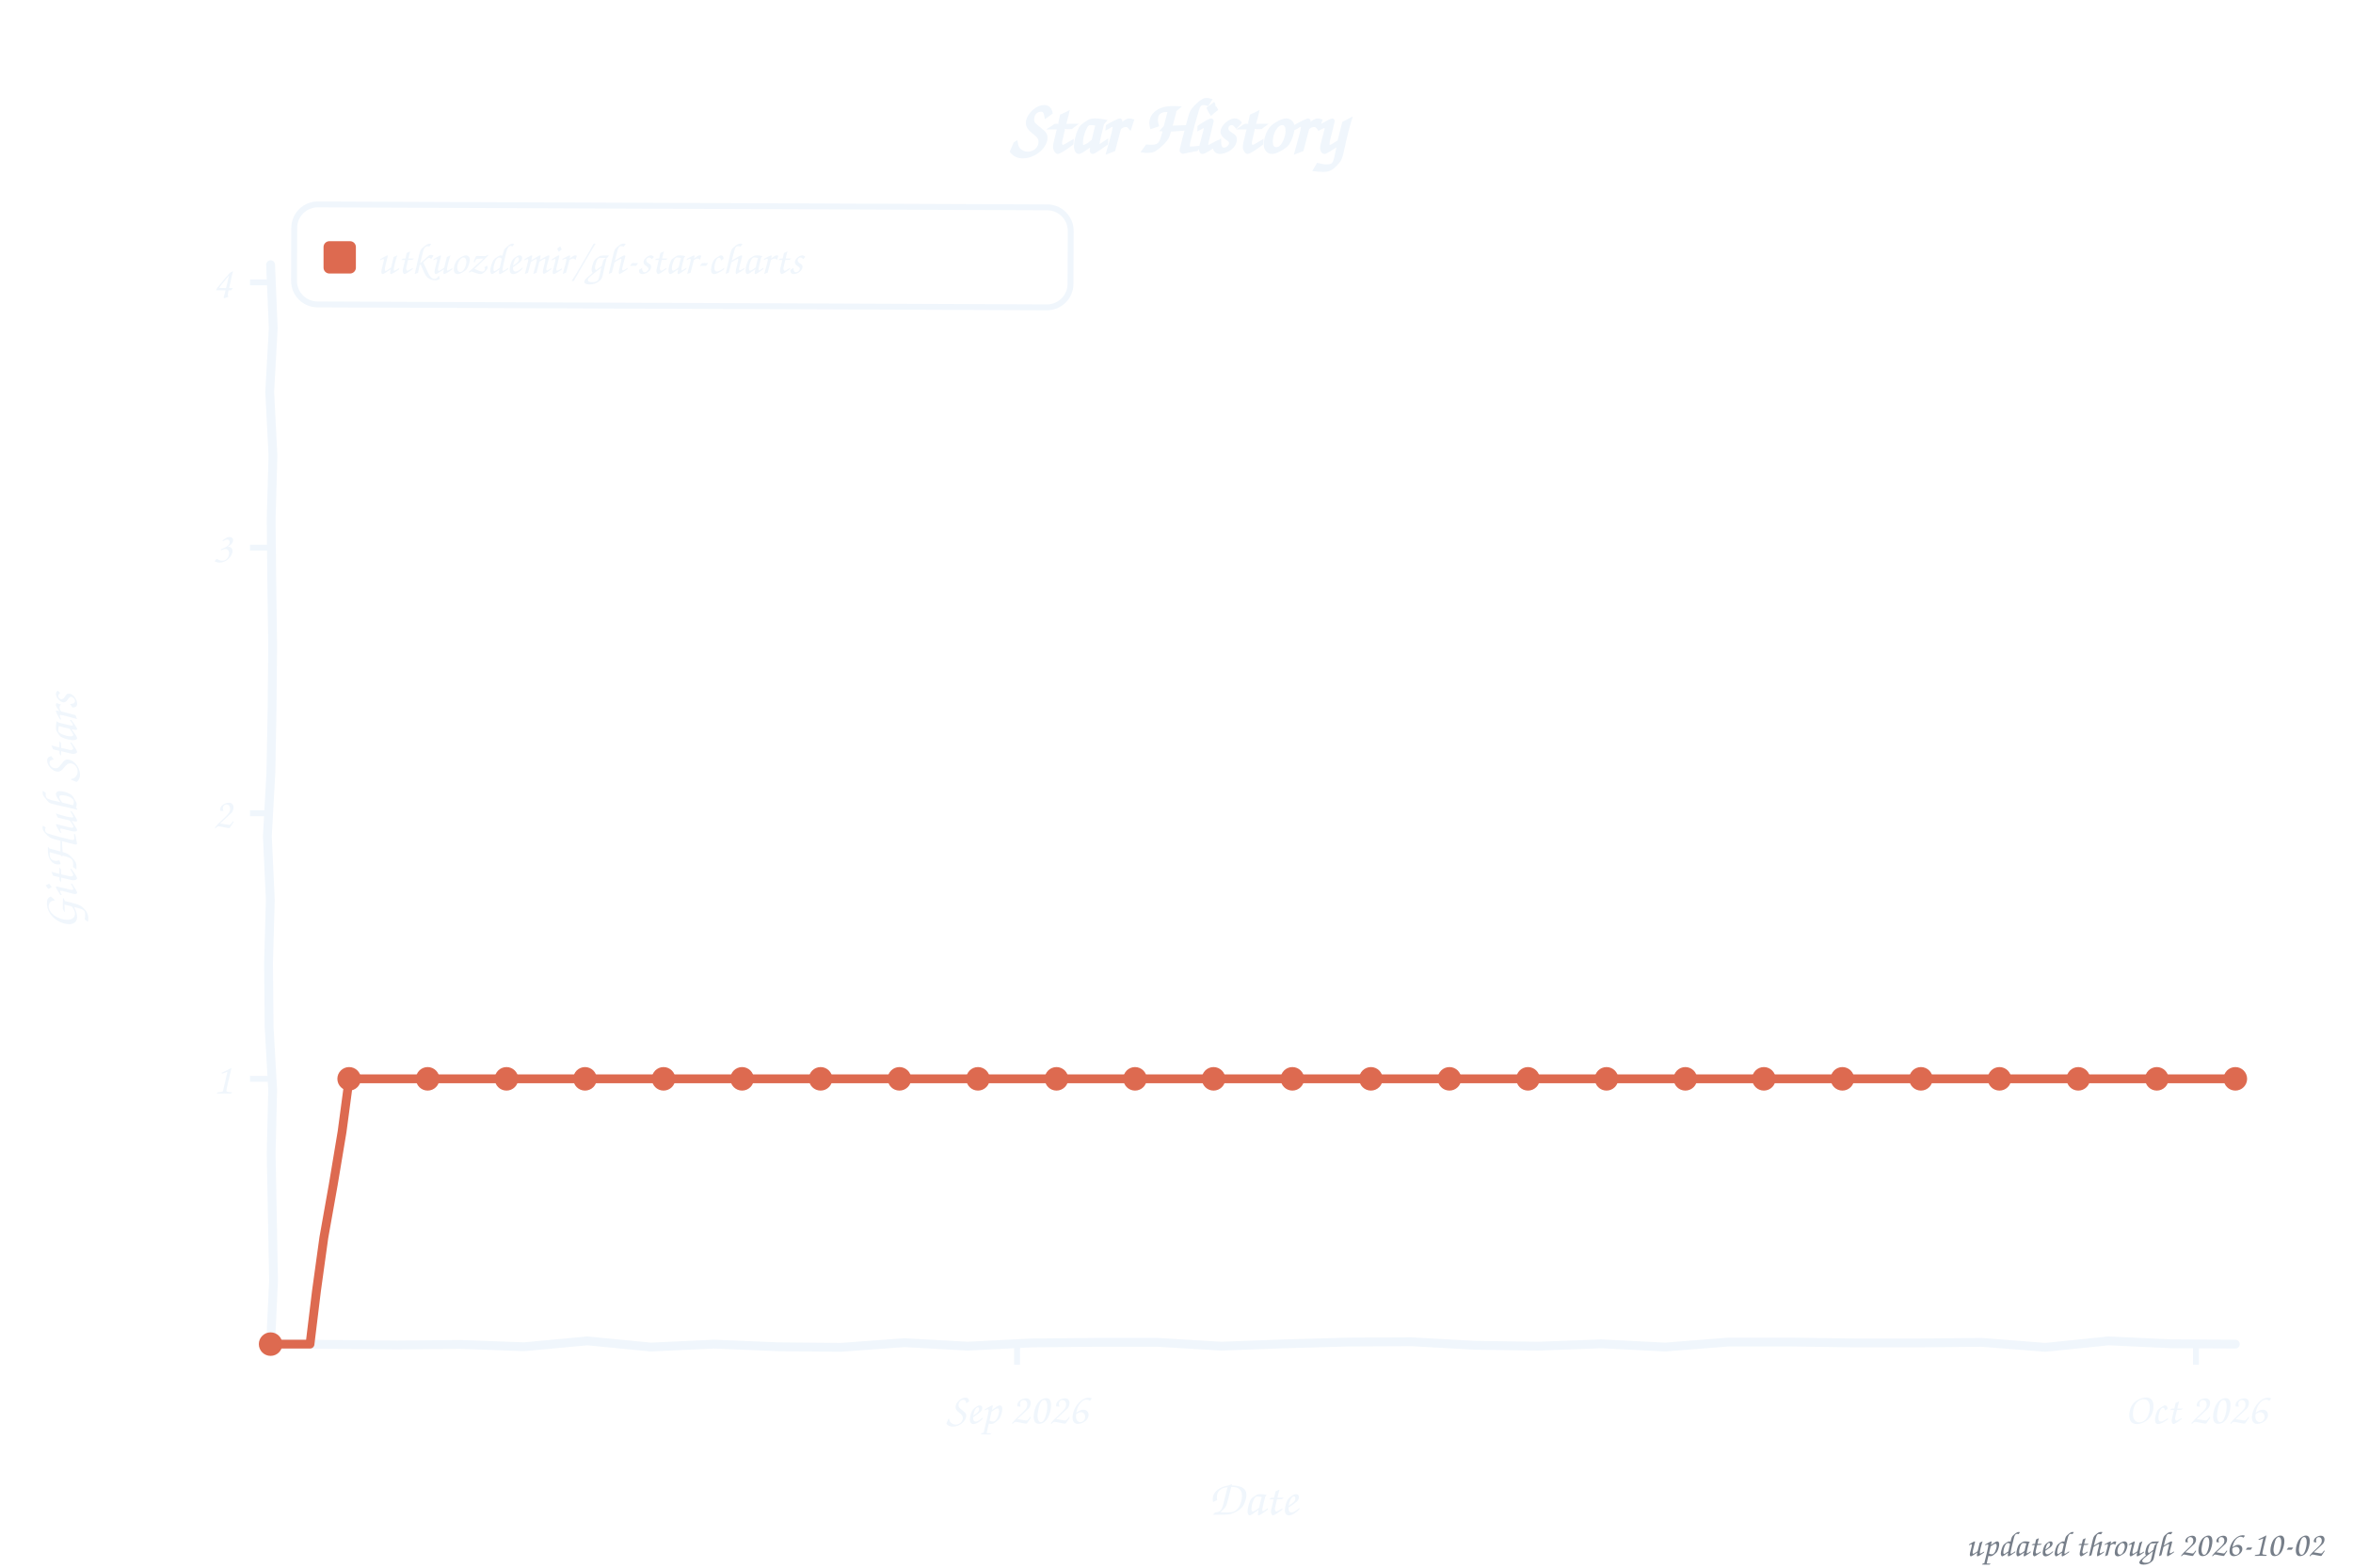
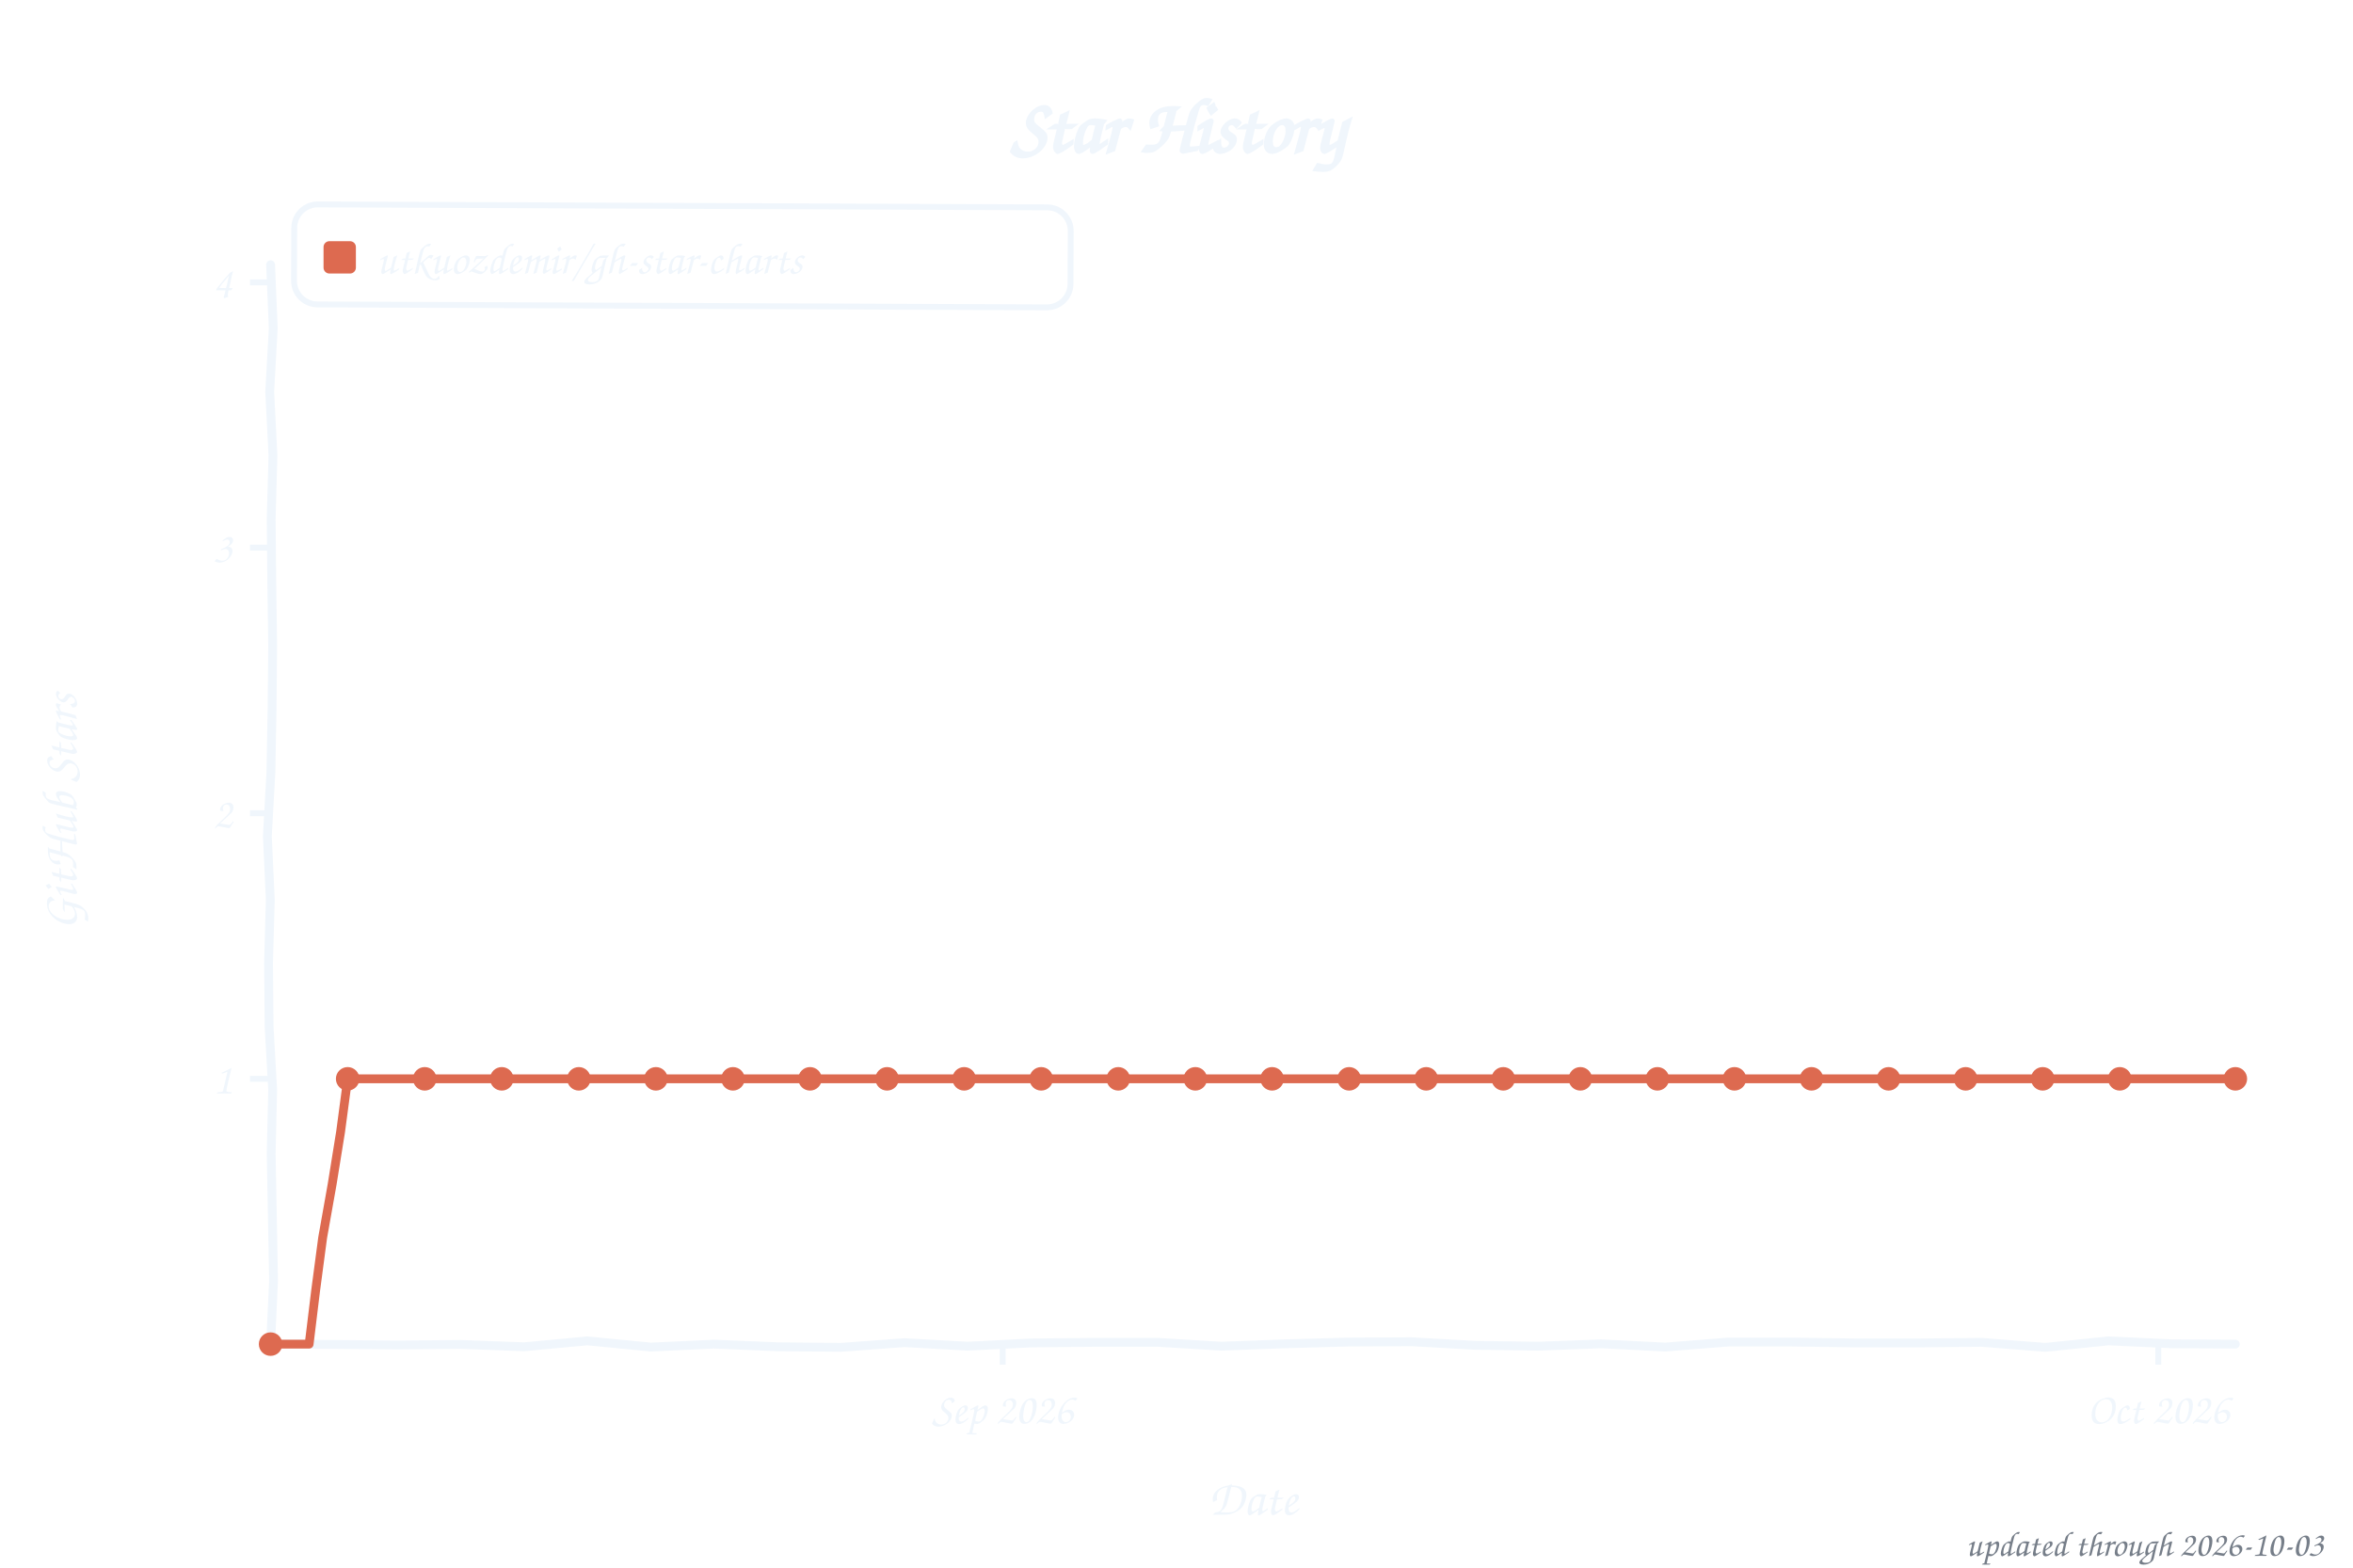
<svg xmlns="http://www.w3.org/2000/svg" width="800" height="533" viewBox="0 0 800 533" role="img" aria-label="Star history of utkuozdemir/gh-star-charts">
  <style>text{font-family:"Comic Sans MS","Chalkboard SE","Comic Neue","Marker Felt",cursive}</style>
  <text x="400" y="52" font-size="26" font-weight="bold" text-anchor="middle" fill="#f0f6fc">Star History</text>
  <rect x="100" y="70" width="264" height="34" rx="8" fill="none" stroke="#f0f6fc" stroke-width="2" transform="rotate(0.23 232 87)" />
  <rect x="110" y="82" width="11" height="11" rx="2" fill="#dd6a50" />
  <text x="128" y="93" font-size="15" fill="#f0f6fc" textLength="225" lengthAdjust="spacingAndGlyphs">utkuozdemir/gh-star-charts</text>
  <line x1="85" y1="366.8" x2="92" y2="366.8" stroke="#f0f6fc" stroke-width="2" />
  <text x="79" y="371.8" font-size="15" text-anchor="end" fill="#f0f6fc">1</text>
  <line x1="85" y1="276.5" x2="92" y2="276.5" stroke="#f0f6fc" stroke-width="2" />
  <text x="79" y="281.5" font-size="15" text-anchor="end" fill="#f0f6fc">2</text>
  <line x1="85" y1="186.2" x2="92" y2="186.2" stroke="#f0f6fc" stroke-width="2" />
  <text x="79" y="191.2" font-size="15" text-anchor="end" fill="#f0f6fc">3</text>
  <line x1="85" y1="96.0" x2="92" y2="96.0" stroke="#f0f6fc" stroke-width="2" />
  <text x="79" y="101.0" font-size="15" text-anchor="end" fill="#f0f6fc">4</text>
-   <line x1="345.8" y1="457" x2="345.8" y2="464" stroke="#f0f6fc" stroke-width="2" />
-   <text x="345.8" y="484" font-size="15" text-anchor="middle" fill="#f0f6fc">Sep 2026</text>
-   <line x1="746.6" y1="457" x2="746.6" y2="464" stroke="#f0f6fc" stroke-width="2" />
-   <text x="746.6" y="484" font-size="15" text-anchor="middle" fill="#f0f6fc">Oct 2026</text>
+   <line x1="340.9" y1="457" x2="340.9" y2="464" stroke="#f0f6fc" stroke-width="2" />
+   <text x="340.9" y="484" font-size="15" text-anchor="middle" fill="#f0f6fc">Sep 2026</text>
+   <line x1="733.8" y1="457" x2="733.8" y2="464" stroke="#f0f6fc" stroke-width="2" />
+   <text x="733.8" y="484" font-size="15" text-anchor="middle" fill="#f0f6fc">Oct 2026</text>
  <text x="426" y="515" font-size="17" text-anchor="middle" fill="#f0f6fc">Date</text>
  <text x="26" y="276" font-size="17" text-anchor="middle" fill="#f0f6fc" transform="rotate(-90 26 276)">GitHub Stars</text>
  <path d="M 92.0,90.0 L 92.9,111.6 L 91.7,133.2 L 92.8,154.8 L 92.2,176.4 L 92.4,197.9 L 92.7,219.5 L 92.5,241.1 L 92.1,262.7 L 90.9,284.3 L 91.9,305.9 L 91.3,327.5 L 91.5,349.1 L 92.7,370.6 L 92.2,392.2 L 92.6,413.8 L 93.0,435.4 L 92.0,457.0 L 113.5,457.1 L 135.1,457.3 L 156.6,457.1 L 178.2,457.9 L 199.7,455.9 L 221.3,458.0 L 242.8,457.0 L 264.4,457.9 L 285.9,458.1 L 307.5,456.5 L 329.0,457.7 L 350.6,456.6 L 372.1,456.4 L 393.7,456.4 L 415.2,457.7 L 436.8,456.9 L 458.3,456.3 L 479.9,456.2 L 501.4,457.4 L 523.0,457.7 L 544.5,456.9 L 566.1,458.0 L 587.6,456.3 L 609.2,456.3 L 630.7,456.6 L 652.3,456.6 L 673.8,456.4 L 695.4,458.1 L 716.9,455.9 L 738.5,456.9 L 760.0,457.0" fill="none" stroke="#f0f6fc" stroke-width="3" stroke-linecap="round" stroke-linejoin="round" />
-   <path d="M 92.0,457.0 L 105.4,457.0 L 107.6,438.9 L 110.1,420.8 L 113.3,402.8 L 116.3,384.8 L 118.7,366.8 L 132.1,366.8 L 145.4,366.8 L 158.8,366.8 L 172.2,366.8 L 185.5,366.8 L 198.9,366.8 L 212.2,366.8 L 225.6,366.8 L 239.0,366.8 L 252.3,366.8 L 265.7,366.8 L 279.0,366.8 L 292.4,366.8 L 305.8,366.8 L 319.1,366.8 L 332.5,366.8 L 345.8,366.8 L 359.2,366.8 L 372.6,366.8 L 385.9,366.8 L 399.3,366.8 L 412.6,366.8 L 426.0,366.8 L 439.4,366.8 L 452.7,366.8 L 466.1,366.8 L 479.4,366.8 L 492.8,366.8 L 506.2,366.8 L 519.5,366.8 L 532.9,366.8 L 546.2,366.8 L 559.6,366.8 L 573.0,366.8 L 586.3,366.8 L 599.7,366.8 L 613.0,366.8 L 626.4,366.8 L 639.8,366.8 L 653.1,366.8 L 666.5,366.8 L 679.8,366.8 L 693.2,366.8 L 706.6,366.8 L 719.9,366.8 L 733.3,366.8 L 746.6,366.8 L 760.0,366.8" fill="none" stroke="#dd6a50" stroke-width="3" stroke-linecap="round" stroke-linejoin="round" />
+   <path d="M 92.0,457.0 L 105.1,457.0 L 107.3,438.9 L 109.7,420.8 L 112.9,402.8 L 115.8,384.8 L 118.2,366.8 L 131.3,366.8 L 144.4,366.8 L 157.5,366.8 L 170.6,366.8 L 183.7,366.8 L 196.8,366.8 L 209.9,366.8 L 223.0,366.8 L 236.1,366.8 L 249.2,366.8 L 262.3,366.8 L 275.4,366.8 L 288.5,366.8 L 301.6,366.8 L 314.7,366.8 L 327.8,366.8 L 340.9,366.8 L 354.0,366.8 L 367.1,366.8 L 380.2,366.8 L 393.3,366.8 L 406.4,366.8 L 419.5,366.8 L 432.5,366.8 L 445.6,366.8 L 458.7,366.8 L 471.8,366.8 L 484.9,366.8 L 498.0,366.8 L 511.1,366.8 L 524.2,366.8 L 537.3,366.8 L 550.4,366.8 L 563.5,366.8 L 576.6,366.8 L 589.7,366.8 L 602.8,366.8 L 615.9,366.8 L 629.0,366.8 L 642.1,366.8 L 655.2,366.8 L 668.3,366.8 L 681.4,366.8 L 694.5,366.8 L 707.6,366.8 L 720.7,366.8 L 733.8,366.8 L 746.9,366.8 L 760.0,366.8" fill="none" stroke="#dd6a50" stroke-width="3" stroke-linecap="round" stroke-linejoin="round" />
  <circle cx="92.0" cy="457.0" r="4" fill="#dd6a50" />
-   <circle cx="118.7" cy="366.8" r="4" fill="#dd6a50" />
-   <circle cx="145.4" cy="366.8" r="4" fill="#dd6a50" />
-   <circle cx="172.2" cy="366.8" r="4" fill="#dd6a50" />
-   <circle cx="198.9" cy="366.8" r="4" fill="#dd6a50" />
-   <circle cx="225.6" cy="366.8" r="4" fill="#dd6a50" />
-   <circle cx="252.3" cy="366.8" r="4" fill="#dd6a50" />
-   <circle cx="279.0" cy="366.8" r="4" fill="#dd6a50" />
-   <circle cx="305.8" cy="366.8" r="4" fill="#dd6a50" />
-   <circle cx="332.5" cy="366.8" r="4" fill="#dd6a50" />
-   <circle cx="359.2" cy="366.8" r="4" fill="#dd6a50" />
-   <circle cx="385.9" cy="366.8" r="4" fill="#dd6a50" />
-   <circle cx="412.6" cy="366.8" r="4" fill="#dd6a50" />
-   <circle cx="439.4" cy="366.8" r="4" fill="#dd6a50" />
-   <circle cx="466.1" cy="366.8" r="4" fill="#dd6a50" />
-   <circle cx="492.8" cy="366.8" r="4" fill="#dd6a50" />
-   <circle cx="519.5" cy="366.8" r="4" fill="#dd6a50" />
-   <circle cx="546.2" cy="366.8" r="4" fill="#dd6a50" />
-   <circle cx="573.0" cy="366.8" r="4" fill="#dd6a50" />
-   <circle cx="599.7" cy="366.8" r="4" fill="#dd6a50" />
-   <circle cx="626.4" cy="366.8" r="4" fill="#dd6a50" />
-   <circle cx="653.1" cy="366.8" r="4" fill="#dd6a50" />
-   <circle cx="679.8" cy="366.8" r="4" fill="#dd6a50" />
-   <circle cx="706.6" cy="366.8" r="4" fill="#dd6a50" />
-   <circle cx="733.3" cy="366.8" r="4" fill="#dd6a50" />
+   <circle cx="118.2" cy="366.8" r="4" fill="#dd6a50" />
+   <circle cx="144.4" cy="366.8" r="4" fill="#dd6a50" />
+   <circle cx="170.6" cy="366.8" r="4" fill="#dd6a50" />
+   <circle cx="196.8" cy="366.8" r="4" fill="#dd6a50" />
+   <circle cx="223.0" cy="366.8" r="4" fill="#dd6a50" />
+   <circle cx="249.2" cy="366.8" r="4" fill="#dd6a50" />
+   <circle cx="275.4" cy="366.8" r="4" fill="#dd6a50" />
+   <circle cx="301.6" cy="366.8" r="4" fill="#dd6a50" />
+   <circle cx="327.8" cy="366.8" r="4" fill="#dd6a50" />
+   <circle cx="354.0" cy="366.8" r="4" fill="#dd6a50" />
+   <circle cx="380.2" cy="366.8" r="4" fill="#dd6a50" />
+   <circle cx="406.4" cy="366.8" r="4" fill="#dd6a50" />
+   <circle cx="432.5" cy="366.8" r="4" fill="#dd6a50" />
+   <circle cx="458.7" cy="366.8" r="4" fill="#dd6a50" />
+   <circle cx="484.9" cy="366.8" r="4" fill="#dd6a50" />
+   <circle cx="511.1" cy="366.8" r="4" fill="#dd6a50" />
+   <circle cx="537.3" cy="366.8" r="4" fill="#dd6a50" />
+   <circle cx="563.5" cy="366.8" r="4" fill="#dd6a50" />
+   <circle cx="589.7" cy="366.8" r="4" fill="#dd6a50" />
+   <circle cx="615.9" cy="366.8" r="4" fill="#dd6a50" />
+   <circle cx="642.1" cy="366.8" r="4" fill="#dd6a50" />
+   <circle cx="668.3" cy="366.8" r="4" fill="#dd6a50" />
+   <circle cx="694.5" cy="366.8" r="4" fill="#dd6a50" />
+   <circle cx="720.7" cy="366.8" r="4" fill="#dd6a50" />
  <circle cx="760.0" cy="366.8" r="4" fill="#dd6a50" />
-   <text x="790" y="529" font-size="12" text-anchor="end" fill="#767e89">updated through 2026-10-02</text>
+   <text x="790" y="529" font-size="12" text-anchor="end" fill="#767e89">updated through 2026-10-03</text>
</svg>
